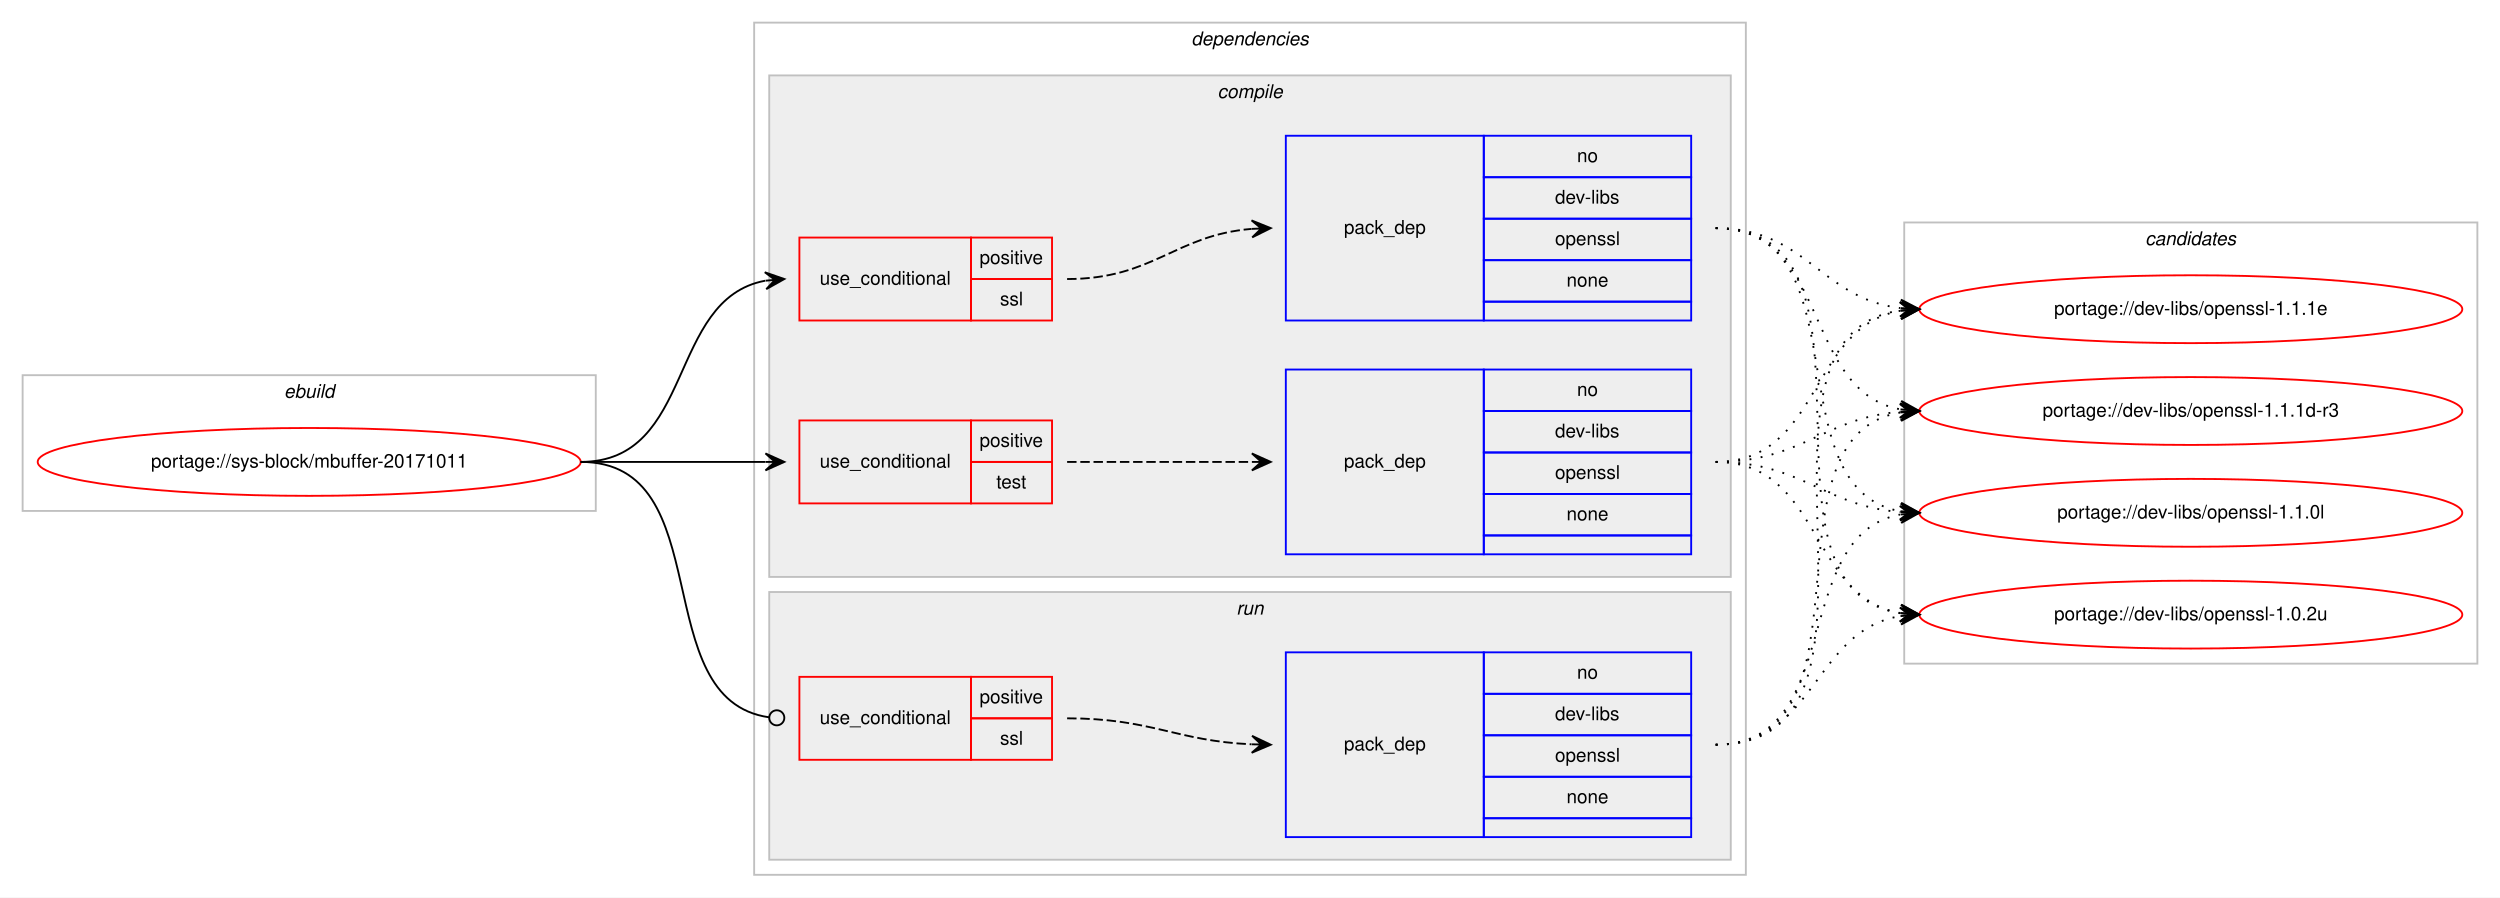
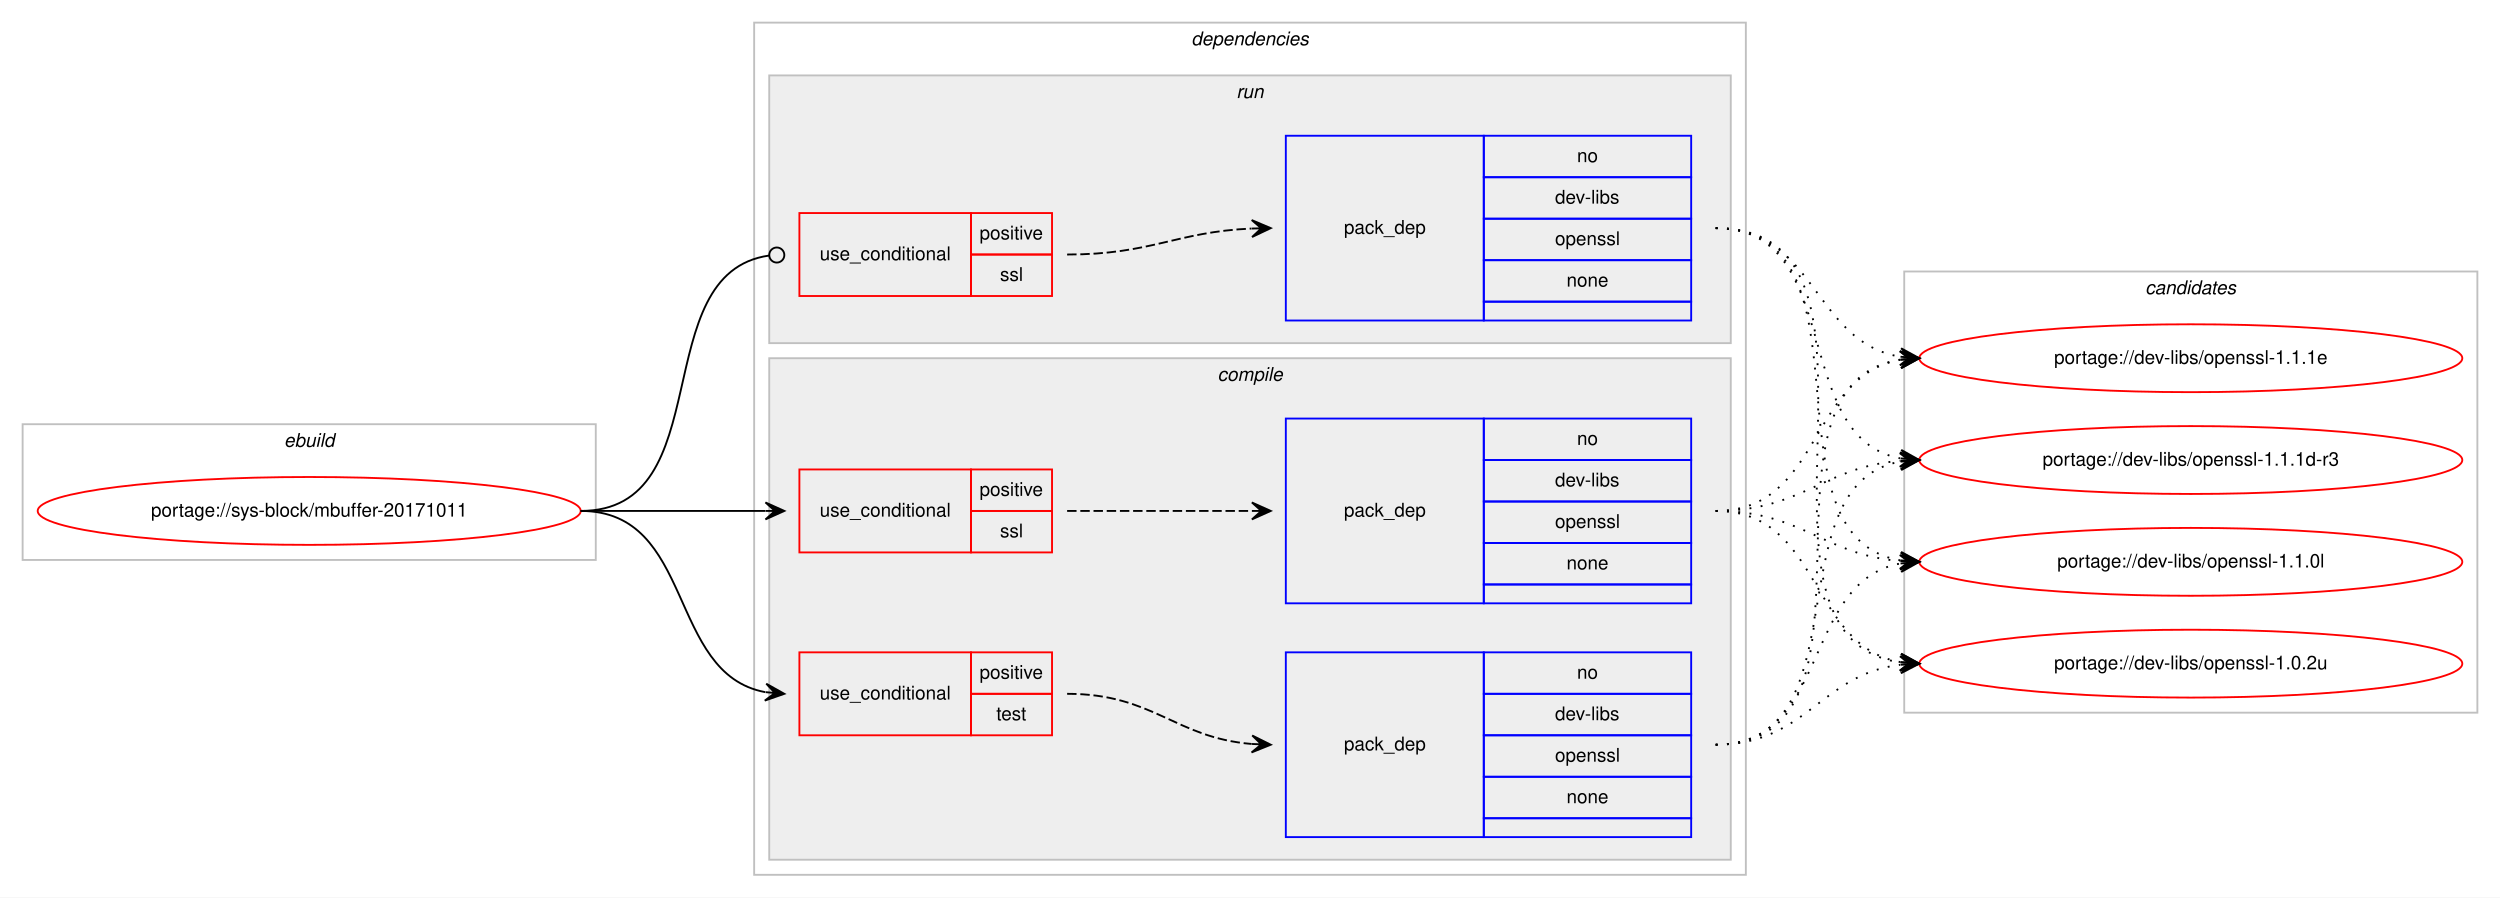
<svg xmlns="http://www.w3.org/2000/svg" xmlns:xlink="http://www.w3.org/1999/xlink" width="1326pt" height="476pt" viewBox="0.00 0.00 1326.00 476.00">
  <g id="graph0" class="graph" transform="scale(1 1) rotate(0) translate(4 472)">
    <polygon fill="#ffffff" stroke="transparent" points="-4,4 -4,-472 1322,-472 1322,4 -4,4" />
    <g id="clust1" class="cluster">
-       <polygon fill="none" stroke="#c0c0c0" points="8,-201 8,-273 312,-273 312,-201 8,-201" />
-       <text text-anchor="start" x="146.663" y="-261" font-family="Helvetica,sans-Serif" font-style="italic" font-size="10.00" fill="#000000">ebuild</text>
+       <polygon fill="none" stroke="#c0c0c0" points="8,-175 8,-247 312,-247 312,-175 8,-175" />
+       <text text-anchor="start" x="146.663" y="-235" font-family="Helvetica,sans-Serif" font-style="italic" font-size="10.00" fill="#000000">ebuild</text>
    </g>
    <g id="clust2" class="cluster">
      <polygon fill="none" stroke="#c0c0c0" points="396,-8 396,-460 922,-460 922,-8 396,-8" />
      <text text-anchor="start" x="627.875" y="-448" font-family="Helvetica,sans-Serif" font-style="italic" font-size="10.00" fill="#000000">dependencies</text>
    </g>
+     <g id="clust9" class="cluster">
+       <polygon fill="#eeeeee" stroke="#c0c0c0" points="404,-290 404,-432 914,-432 914,-290 404,-290" />
+       <text text-anchor="start" x="651.777" y="-420" font-family="Helvetica,sans-Serif" font-style="italic" font-size="10.00" fill="#000000">run</text>
+     </g>
    <g id="clust3" class="cluster">
-       <polygon fill="#eeeeee" stroke="#c0c0c0" points="404,-166 404,-432 914,-432 914,-166 404,-166" />
-       <text text-anchor="start" x="641.778" y="-420" font-family="Helvetica,sans-Serif" font-style="italic" font-size="10.00" fill="#000000">compile</text>
-     </g>
-     <g id="clust9" class="cluster">
-       <polygon fill="#eeeeee" stroke="#c0c0c0" points="404,-16 404,-158 914,-158 914,-16 404,-16" />
-       <text text-anchor="start" x="651.777" y="-146" font-family="Helvetica,sans-Serif" font-style="italic" font-size="10.00" fill="#000000">run</text>
+       <polygon fill="#eeeeee" stroke="#c0c0c0" points="404,-16 404,-282 914,-282 914,-16 404,-16" />
+       <text text-anchor="start" x="641.778" y="-270" font-family="Helvetica,sans-Serif" font-style="italic" font-size="10.00" fill="#000000">compile</text>
    </g>
    <g id="clust12" class="cluster">
-       <polygon fill="none" stroke="#c0c0c0" points="1006,-120 1006,-354 1310,-354 1310,-120 1006,-120" />
-       <text text-anchor="start" x="1133.824" y="-342" font-family="Helvetica,sans-Serif" font-style="italic" font-size="10.00" fill="#000000">candidates</text>
+       <polygon fill="none" stroke="#c0c0c0" points="1006,-94 1006,-328 1310,-328 1310,-94 1006,-94" />
+       <text text-anchor="start" x="1133.824" y="-316" font-family="Helvetica,sans-Serif" font-style="italic" font-size="10.00" fill="#000000">candidates</text>
    </g>
    <g id="node1" class="node">
      <g id="a_node1">
        <a xlink:href="../sys-block/mbuffer-20171011.svg" xlink:title="portage://sys-block/mbuffer-20171011">
-           <ellipse fill="none" stroke="#ff0000" cx="160" cy="-227" rx="144" ry="18" />
-           <text text-anchor="middle" x="160" y="-224" font-family="Helvetica,sans-Serif" font-size="10.00" fill="#000000">portage://sys-block/mbuffer-20171011</text>
+           <ellipse fill="none" stroke="#ff0000" cx="160" cy="-201" rx="144" ry="18" />
+           <text text-anchor="middle" x="160" y="-198" font-family="Helvetica,sans-Serif" font-size="10.00" fill="#000000">portage://sys-block/mbuffer-20171011</text>
        </a>
      </g>
    </g>
    <g id="node2" class="node">
-       <polygon fill="none" stroke="#ff0000" points="420,-302 420,-346 511,-346 511,-302 420,-302" />
-       <text text-anchor="start" x="430.767" y="-321" font-family="Helvetica,sans-Serif" font-size="10.00" fill="#000000">use_conditional</text>
-       <polygon fill="none" stroke="#ff0000" points="511,-324 511,-346 554,-346 554,-324 511,-324" />
-       <text text-anchor="start" x="515.553" y="-332" font-family="Helvetica,sans-Serif" font-size="10.00" fill="#000000">positive</text>
-       <polygon fill="none" stroke="#ff0000" points="511,-302 511,-324 554,-324 554,-302 511,-302" />
-       <text text-anchor="start" x="526.39" y="-310" font-family="Helvetica,sans-Serif" font-size="10.00" fill="#000000">ssl</text>
+       <polygon fill="none" stroke="#ff0000" points="420,-179 420,-223 511,-223 511,-179 420,-179" />
+       <text text-anchor="start" x="430.767" y="-198" font-family="Helvetica,sans-Serif" font-size="10.00" fill="#000000">use_conditional</text>
+       <polygon fill="none" stroke="#ff0000" points="511,-201 511,-223 554,-223 554,-201 511,-201" />
+       <text text-anchor="start" x="515.553" y="-209" font-family="Helvetica,sans-Serif" font-size="10.00" fill="#000000">positive</text>
+       <polygon fill="none" stroke="#ff0000" points="511,-179 511,-201 554,-201 554,-179 511,-179" />
+       <text text-anchor="start" x="526.39" y="-187" font-family="Helvetica,sans-Serif" font-size="10.00" fill="#000000">ssl</text>
    </g>
    <g id="edge2" class="edge">
-       <path fill="none" stroke="#000000" d="M304,-227C364.864,-227 349.591,-313.323 401.829,-323.102" />
-       <polygon fill="#000000" stroke="#000000" points="412,-324 401.643,-327.603 407.019,-323.56 402.039,-323.12 402.039,-323.12 402.039,-323.12 407.019,-323.56 402.435,-318.637 412,-324 412,-324" />
+       <path fill="none" stroke="#000000" d="M304,-201C348.438,-201 362.02,-201 401.878,-201" />
+       <polygon fill="#000000" stroke="#000000" points="412,-201 402,-205.5 407,-201 402,-201 402,-201 402,-201 407,-201 402,-196.5 412,-201 412,-201" />
    </g>
    <g id="node4" class="node">
-       <polygon fill="none" stroke="#ff0000" points="420,-205 420,-249 511,-249 511,-205 420,-205" />
-       <text text-anchor="start" x="430.767" y="-224" font-family="Helvetica,sans-Serif" font-size="10.00" fill="#000000">use_conditional</text>
-       <polygon fill="none" stroke="#ff0000" points="511,-227 511,-249 554,-249 554,-227 511,-227" />
-       <text text-anchor="start" x="515.553" y="-235" font-family="Helvetica,sans-Serif" font-size="10.00" fill="#000000">positive</text>
-       <polygon fill="none" stroke="#ff0000" points="511,-205 511,-227 554,-227 554,-205 511,-205" />
-       <text text-anchor="start" x="524.442" y="-213" font-family="Helvetica,sans-Serif" font-size="10.00" fill="#000000">test</text>
+       <polygon fill="none" stroke="#ff0000" points="420,-82 420,-126 511,-126 511,-82 420,-82" />
+       <text text-anchor="start" x="430.767" y="-101" font-family="Helvetica,sans-Serif" font-size="10.00" fill="#000000">use_conditional</text>
+       <polygon fill="none" stroke="#ff0000" points="511,-104 511,-126 554,-126 554,-104 511,-104" />
+       <text text-anchor="start" x="515.553" y="-112" font-family="Helvetica,sans-Serif" font-size="10.00" fill="#000000">positive</text>
+       <polygon fill="none" stroke="#ff0000" points="511,-82 511,-104 554,-104 554,-82 511,-82" />
+       <text text-anchor="start" x="524.442" y="-90" font-family="Helvetica,sans-Serif" font-size="10.00" fill="#000000">test</text>
    </g>
    <g id="edge4" class="edge">
-       <path fill="none" stroke="#000000" d="M304,-227C348.438,-227 362.02,-227 401.878,-227" />
-       <polygon fill="#000000" stroke="#000000" points="412,-227 402,-231.5 407,-227 402,-227 402,-227 402,-227 407,-227 402,-222.5 412,-227 412,-227" />
+       <path fill="none" stroke="#000000" d="M304,-201C364.864,-201 349.591,-114.677 401.829,-104.898" />
+       <polygon fill="#000000" stroke="#000000" points="412,-104 402.435,-109.362 407.019,-104.44 402.039,-104.88 402.039,-104.88 402.039,-104.88 407.019,-104.44 401.643,-100.397 412,-104 412,-104" />
    </g>
    <g id="node6" class="node">
-       <polygon fill="none" stroke="#ff0000" points="420,-69 420,-113 511,-113 511,-69 420,-69" />
-       <text text-anchor="start" x="430.767" y="-88" font-family="Helvetica,sans-Serif" font-size="10.00" fill="#000000">use_conditional</text>
-       <polygon fill="none" stroke="#ff0000" points="511,-91 511,-113 554,-113 554,-91 511,-91" />
-       <text text-anchor="start" x="515.553" y="-99" font-family="Helvetica,sans-Serif" font-size="10.00" fill="#000000">positive</text>
-       <polygon fill="none" stroke="#ff0000" points="511,-69 511,-91 554,-91 554,-69 511,-69" />
-       <text text-anchor="start" x="526.39" y="-77" font-family="Helvetica,sans-Serif" font-size="10.00" fill="#000000">ssl</text>
+       <polygon fill="none" stroke="#ff0000" points="420,-315 420,-359 511,-359 511,-315 420,-315" />
+       <text text-anchor="start" x="430.767" y="-334" font-family="Helvetica,sans-Serif" font-size="10.00" fill="#000000">use_conditional</text>
+       <polygon fill="none" stroke="#ff0000" points="511,-337 511,-359 554,-359 554,-337 511,-337" />
+       <text text-anchor="start" x="515.553" y="-345" font-family="Helvetica,sans-Serif" font-size="10.00" fill="#000000">positive</text>
+       <polygon fill="none" stroke="#ff0000" points="511,-315 511,-337 554,-337 554,-315 511,-315" />
+       <text text-anchor="start" x="526.39" y="-323" font-family="Helvetica,sans-Serif" font-size="10.00" fill="#000000">ssl</text>
    </g>
    <g id="edge6" class="edge">
-       <path fill="none" stroke="#000000" d="M304,-227C378.321,-227 338.086,-100.906 403.905,-91.548" />
-       <ellipse fill="none" stroke="#000000" cx="408.009" cy="-91.27" rx="4" ry="4" />
+       <path fill="none" stroke="#000000" d="M304,-201C378.321,-201 338.086,-327.094 403.905,-336.452" />
+       <ellipse fill="none" stroke="#000000" cx="408.009" cy="-336.73" rx="4" ry="4" />
    </g>
    <g id="node3" class="node">
+       <polygon fill="none" stroke="#0000ff" points="678,-152 678,-250 783,-250 783,-152 678,-152" />
+       <text text-anchor="start" x="708.823" y="-198" font-family="Helvetica,sans-Serif" font-size="10.00" fill="#000000">pack_dep</text>
+       <polygon fill="none" stroke="#0000ff" points="783,-228 783,-250 893,-250 893,-228 783,-228" />
+       <text text-anchor="start" x="832.441" y="-236" font-family="Helvetica,sans-Serif" font-size="10.00" fill="#000000">no</text>
+       <polygon fill="none" stroke="#0000ff" points="783,-206 783,-228 893,-228 893,-206 783,-206" />
+       <text text-anchor="start" x="820.778" y="-214" font-family="Helvetica,sans-Serif" font-size="10.00" fill="#000000">dev-libs</text>
+       <polygon fill="none" stroke="#0000ff" points="783,-184 783,-206 893,-206 893,-184 783,-184" />
+       <text text-anchor="start" x="820.773" y="-192" font-family="Helvetica,sans-Serif" font-size="10.00" fill="#000000">openssl</text>
+       <polygon fill="none" stroke="#0000ff" points="783,-162 783,-184 893,-184 893,-162 783,-162" />
+       <text text-anchor="start" x="826.882" y="-170" font-family="Helvetica,sans-Serif" font-size="10.00" fill="#000000">none</text>
+       <polygon fill="none" stroke="#0000ff" points="783,-152 783,-162 893,-162 893,-152 783,-152" />
+     </g>
+     <g id="edge1" class="edge">
+       <path fill="none" stroke="#000000" stroke-dasharray="5,2" d="M562,-201C606.438,-201 620.02,-201 659.878,-201" />
+       <polygon fill="#000000" stroke="#000000" points="670,-201 660,-205.5 665,-201 660,-201 660,-201 660,-201 665,-201 660,-196.5 670,-201 670,-201" />
+     </g>
+     <g id="node8" class="node">
+       <g id="a_node8">
+         <a xlink:href="../dev-libs/openssl-1.1.1e.svg" xlink:title="portage://dev-libs/openssl-1.1.1e">
+           <ellipse fill="none" stroke="#ff0000" cx="1158" cy="-282" rx="144" ry="18" />
+           <text text-anchor="middle" x="1158" y="-279" font-family="Helvetica,sans-Serif" font-size="10.00" fill="#000000">portage://dev-libs/openssl-1.1.1e</text>
+         </a>
+       </g>
+     </g>
+     <g id="edge7" class="edge">
+       <path fill="none" stroke="#000000" stroke-dasharray="1,5" d="M906,-201C962.367,-201 955.189,-272.488 1003.861,-281.145" />
+       <polygon fill="#000000" stroke="#000000" points="1014,-282 1003.657,-285.644 1009.018,-281.58 1004.035,-281.16 1004.035,-281.16 1004.035,-281.16 1009.018,-281.58 1004.413,-276.676 1014,-282 1014,-282" />
+     </g>
+     <g id="node9" class="node">
+       <g id="a_node9">
+         <a xlink:href="../dev-libs/openssl-1.1.1d-r3.svg" xlink:title="portage://dev-libs/openssl-1.1.1d-r3">
+           <ellipse fill="none" stroke="#ff0000" cx="1158" cy="-228" rx="144" ry="18" />
+           <text text-anchor="middle" x="1158" y="-225" font-family="Helvetica,sans-Serif" font-size="10.00" fill="#000000">portage://dev-libs/openssl-1.1.1d-r3</text>
+         </a>
+       </g>
+     </g>
+     <g id="edge8" class="edge">
+       <path fill="none" stroke="#000000" stroke-dasharray="1,5" d="M906,-201C951.902,-201 963.004,-224.239 1003.876,-227.597" />
+       <polygon fill="#000000" stroke="#000000" points="1014,-228 1003.829,-232.099 1009.004,-227.801 1004.008,-227.602 1004.008,-227.602 1004.008,-227.602 1009.004,-227.801 1004.187,-223.106 1014,-228 1014,-228" />
+     </g>
+     <g id="node10" class="node">
+       <g id="a_node10">
+         <a xlink:href="../dev-libs/openssl-1.1.0l.svg" xlink:title="portage://dev-libs/openssl-1.1.0l">
+           <ellipse fill="none" stroke="#ff0000" cx="1158" cy="-174" rx="144" ry="18" />
+           <text text-anchor="middle" x="1158" y="-171" font-family="Helvetica,sans-Serif" font-size="10.00" fill="#000000">portage://dev-libs/openssl-1.1.0l</text>
+         </a>
+       </g>
+     </g>
+     <g id="edge9" class="edge">
+       <path fill="none" stroke="#000000" stroke-dasharray="1,5" d="M906,-201C951.902,-201 963.004,-177.761 1003.876,-174.403" />
+       <polygon fill="#000000" stroke="#000000" points="1014,-174 1004.187,-178.894 1009.004,-174.199 1004.008,-174.398 1004.008,-174.398 1004.008,-174.398 1009.004,-174.199 1003.829,-169.901 1014,-174 1014,-174" />
+     </g>
+     <g id="node11" class="node">
+       <g id="a_node11">
+         <a xlink:href="../dev-libs/openssl-1.0.2u.svg" xlink:title="portage://dev-libs/openssl-1.0.2u">
+           <ellipse fill="none" stroke="#ff0000" cx="1158" cy="-120" rx="144" ry="18" />
+           <text text-anchor="middle" x="1158" y="-117" font-family="Helvetica,sans-Serif" font-size="10.00" fill="#000000">portage://dev-libs/openssl-1.0.2u</text>
+         </a>
+       </g>
+     </g>
+     <g id="edge10" class="edge">
+       <path fill="none" stroke="#000000" stroke-dasharray="1,5" d="M906,-201C962.367,-201 955.189,-129.512 1003.861,-120.855" />
+       <polygon fill="#000000" stroke="#000000" points="1014,-120 1004.413,-125.324 1009.018,-120.42 1004.035,-120.84 1004.035,-120.84 1004.035,-120.84 1009.018,-120.42 1003.657,-116.356 1014,-120 1014,-120" />
+     </g>
+     <g id="node5" class="node">
+       <polygon fill="none" stroke="#0000ff" points="678,-28 678,-126 783,-126 783,-28 678,-28" />
+       <text text-anchor="start" x="708.823" y="-74" font-family="Helvetica,sans-Serif" font-size="10.00" fill="#000000">pack_dep</text>
+       <polygon fill="none" stroke="#0000ff" points="783,-104 783,-126 893,-126 893,-104 783,-104" />
+       <text text-anchor="start" x="832.441" y="-112" font-family="Helvetica,sans-Serif" font-size="10.00" fill="#000000">no</text>
+       <polygon fill="none" stroke="#0000ff" points="783,-82 783,-104 893,-104 893,-82 783,-82" />
+       <text text-anchor="start" x="820.778" y="-90" font-family="Helvetica,sans-Serif" font-size="10.00" fill="#000000">dev-libs</text>
+       <polygon fill="none" stroke="#0000ff" points="783,-60 783,-82 893,-82 893,-60 783,-60" />
+       <text text-anchor="start" x="820.773" y="-68" font-family="Helvetica,sans-Serif" font-size="10.00" fill="#000000">openssl</text>
+       <polygon fill="none" stroke="#0000ff" points="783,-38 783,-60 893,-60 893,-38 783,-38" />
+       <text text-anchor="start" x="826.882" y="-46" font-family="Helvetica,sans-Serif" font-size="10.00" fill="#000000">none</text>
+       <polygon fill="none" stroke="#0000ff" points="783,-28 783,-38 893,-38 893,-28 783,-28" />
+     </g>
+     <g id="edge3" class="edge">
+       <path fill="none" stroke="#000000" stroke-dasharray="5,2" d="M562,-104C607.902,-104 619.004,-80.761 659.876,-77.403" />
+       <polygon fill="#000000" stroke="#000000" points="670,-77 660.187,-81.894 665.004,-77.199 660.008,-77.397 660.008,-77.397 660.008,-77.397 665.004,-77.199 659.829,-72.901 670,-77 670,-77" />
+     </g>
+     <g id="edge11" class="edge">
+       <path fill="none" stroke="#000000" stroke-dasharray="1,5" d="M906,-77C1005.361,-77 917.658,-267.839 1003.866,-281.258" />
+       <polygon fill="#000000" stroke="#000000" points="1014,-282 1003.698,-285.757 1009.013,-281.635 1004.027,-281.269 1004.027,-281.269 1004.027,-281.269 1009.013,-281.635 1004.356,-276.781 1014,-282 1014,-282" />
+     </g>
+     <g id="edge12" class="edge">
+       <path fill="none" stroke="#000000" stroke-dasharray="1,5" d="M906,-77C984.803,-77 936.331,-214.738 1003.7,-227.113" />
+       <polygon fill="#000000" stroke="#000000" points="1014,-228 1003.651,-231.626 1009.018,-227.571 1004.037,-227.142 1004.037,-227.142 1004.037,-227.142 1009.018,-227.571 1004.423,-222.659 1014,-228 1014,-228" />
+     </g>
+     <g id="edge13" class="edge">
+       <path fill="none" stroke="#000000" stroke-dasharray="1,5" d="M906,-77C966.864,-77 951.591,-163.323 1003.829,-173.102" />
+       <polygon fill="#000000" stroke="#000000" points="1014,-174 1003.643,-177.603 1009.019,-173.56 1004.039,-173.12 1004.039,-173.12 1004.039,-173.12 1009.019,-173.56 1004.435,-168.637 1014,-174 1014,-174" />
+     </g>
+     <g id="edge14" class="edge">
+       <path fill="none" stroke="#000000" stroke-dasharray="1,5" d="M906,-77C954.032,-77 961.446,-114.166 1003.766,-119.392" />
+       <polygon fill="#000000" stroke="#000000" points="1014,-120 1003.751,-123.899 1009.009,-119.704 1004.018,-119.407 1004.018,-119.407 1004.018,-119.407 1009.009,-119.704 1004.284,-114.915 1014,-120 1014,-120" />
+     </g>
+     <g id="node7" class="node">
      <polygon fill="none" stroke="#0000ff" points="678,-302 678,-400 783,-400 783,-302 678,-302" />
      <text text-anchor="start" x="708.823" y="-348" font-family="Helvetica,sans-Serif" font-size="10.00" fill="#000000">pack_dep</text>
      <polygon fill="none" stroke="#0000ff" points="783,-378 783,-400 893,-400 893,-378 783,-378" />
      <text text-anchor="start" x="832.441" y="-386" font-family="Helvetica,sans-Serif" font-size="10.00" fill="#000000">no</text>
      <polygon fill="none" stroke="#0000ff" points="783,-356 783,-378 893,-378 893,-356 783,-356" />
      <text text-anchor="start" x="820.778" y="-364" font-family="Helvetica,sans-Serif" font-size="10.00" fill="#000000">dev-libs</text>
      <polygon fill="none" stroke="#0000ff" points="783,-334 783,-356 893,-356 893,-334 783,-334" />
      <text text-anchor="start" x="820.773" y="-342" font-family="Helvetica,sans-Serif" font-size="10.00" fill="#000000">openssl</text>
      <polygon fill="none" stroke="#0000ff" points="783,-312 783,-334 893,-334 893,-312 783,-312" />
      <text text-anchor="start" x="826.882" y="-320" font-family="Helvetica,sans-Serif" font-size="10.00" fill="#000000">none</text>
      <polygon fill="none" stroke="#0000ff" points="783,-302 783,-312 893,-312 893,-302 783,-302" />
    </g>
-     <g id="edge1" class="edge">
-       <path fill="none" stroke="#000000" stroke-dasharray="5,2" d="M562,-324C607.902,-324 619.004,-347.239 659.876,-350.597" />
-       <polygon fill="#000000" stroke="#000000" points="670,-351 659.829,-355.099 665.004,-350.801 660.008,-350.603 660.008,-350.603 660.008,-350.603 665.004,-350.801 660.187,-346.106 670,-351 670,-351" />
-     </g>
-     <g id="node8" class="node">
-       <g id="a_node8">
-         <a xlink:href="../dev-libs/openssl-1.1.1e.svg" xlink:title="portage://dev-libs/openssl-1.1.1e">
-           <ellipse fill="none" stroke="#ff0000" cx="1158" cy="-308" rx="144" ry="18" />
-           <text text-anchor="middle" x="1158" y="-305" font-family="Helvetica,sans-Serif" font-size="10.00" fill="#000000">portage://dev-libs/openssl-1.1.1e</text>
-         </a>
-       </g>
-     </g>
-     <g id="edge7" class="edge">
-       <path fill="none" stroke="#000000" stroke-dasharray="1,5" d="M906,-351C954.032,-351 961.446,-313.834 1003.766,-308.608" />
-       <polygon fill="#000000" stroke="#000000" points="1014,-308 1004.284,-313.085 1009.009,-308.296 1004.018,-308.593 1004.018,-308.593 1004.018,-308.593 1009.009,-308.296 1003.751,-304.101 1014,-308 1014,-308" />
-     </g>
-     <g id="node9" class="node">
-       <g id="a_node9">
-         <a xlink:href="../dev-libs/openssl-1.1.1d-r3.svg" xlink:title="portage://dev-libs/openssl-1.1.1d-r3">
-           <ellipse fill="none" stroke="#ff0000" cx="1158" cy="-254" rx="144" ry="18" />
-           <text text-anchor="middle" x="1158" y="-251" font-family="Helvetica,sans-Serif" font-size="10.00" fill="#000000">portage://dev-libs/openssl-1.1.1d-r3</text>
-         </a>
-       </g>
-     </g>
-     <g id="edge8" class="edge">
-       <path fill="none" stroke="#000000" stroke-dasharray="1,5" d="M906,-351C966.864,-351 951.591,-264.677 1003.829,-254.898" />
-       <polygon fill="#000000" stroke="#000000" points="1014,-254 1004.435,-259.363 1009.019,-254.44 1004.039,-254.88 1004.039,-254.88 1004.039,-254.88 1009.019,-254.44 1003.643,-250.397 1014,-254 1014,-254" />
-     </g>
-     <g id="node10" class="node">
-       <g id="a_node10">
-         <a xlink:href="../dev-libs/openssl-1.1.0l.svg" xlink:title="portage://dev-libs/openssl-1.1.0l">
-           <ellipse fill="none" stroke="#ff0000" cx="1158" cy="-200" rx="144" ry="18" />
-           <text text-anchor="middle" x="1158" y="-197" font-family="Helvetica,sans-Serif" font-size="10.00" fill="#000000">portage://dev-libs/openssl-1.1.0l</text>
-         </a>
-       </g>
-     </g>
-     <g id="edge9" class="edge">
-       <path fill="none" stroke="#000000" stroke-dasharray="1,5" d="M906,-351C984.803,-351 936.331,-213.262 1003.7,-200.887" />
-       <polygon fill="#000000" stroke="#000000" points="1014,-200 1004.423,-205.341 1009.018,-200.429 1004.037,-200.858 1004.037,-200.858 1004.037,-200.858 1009.018,-200.429 1003.651,-196.374 1014,-200 1014,-200" />
-     </g>
-     <g id="node11" class="node">
-       <g id="a_node11">
-         <a xlink:href="../dev-libs/openssl-1.0.2u.svg" xlink:title="portage://dev-libs/openssl-1.0.2u">
-           <ellipse fill="none" stroke="#ff0000" cx="1158" cy="-146" rx="144" ry="18" />
-           <text text-anchor="middle" x="1158" y="-143" font-family="Helvetica,sans-Serif" font-size="10.00" fill="#000000">portage://dev-libs/openssl-1.0.2u</text>
-         </a>
-       </g>
-     </g>
-     <g id="edge10" class="edge">
-       <path fill="none" stroke="#000000" stroke-dasharray="1,5" d="M906,-351C1005.361,-351 917.658,-160.161 1003.866,-146.742" />
-       <polygon fill="#000000" stroke="#000000" points="1014,-146 1004.356,-151.219 1009.013,-146.365 1004.027,-146.731 1004.027,-146.731 1004.027,-146.731 1009.013,-146.365 1003.698,-142.243 1014,-146 1014,-146" />
-     </g>
-     <g id="node5" class="node">
-       <polygon fill="none" stroke="#0000ff" points="678,-178 678,-276 783,-276 783,-178 678,-178" />
-       <text text-anchor="start" x="708.823" y="-224" font-family="Helvetica,sans-Serif" font-size="10.00" fill="#000000">pack_dep</text>
-       <polygon fill="none" stroke="#0000ff" points="783,-254 783,-276 893,-276 893,-254 783,-254" />
-       <text text-anchor="start" x="832.441" y="-262" font-family="Helvetica,sans-Serif" font-size="10.00" fill="#000000">no</text>
-       <polygon fill="none" stroke="#0000ff" points="783,-232 783,-254 893,-254 893,-232 783,-232" />
-       <text text-anchor="start" x="820.778" y="-240" font-family="Helvetica,sans-Serif" font-size="10.00" fill="#000000">dev-libs</text>
-       <polygon fill="none" stroke="#0000ff" points="783,-210 783,-232 893,-232 893,-210 783,-210" />
-       <text text-anchor="start" x="820.773" y="-218" font-family="Helvetica,sans-Serif" font-size="10.00" fill="#000000">openssl</text>
-       <polygon fill="none" stroke="#0000ff" points="783,-188 783,-210 893,-210 893,-188 783,-188" />
-       <text text-anchor="start" x="826.882" y="-196" font-family="Helvetica,sans-Serif" font-size="10.00" fill="#000000">none</text>
-       <polygon fill="none" stroke="#0000ff" points="783,-178 783,-188 893,-188 893,-178 783,-178" />
-     </g>
-     <g id="edge3" class="edge">
-       <path fill="none" stroke="#000000" stroke-dasharray="5,2" d="M562,-227C606.438,-227 620.02,-227 659.878,-227" />
-       <polygon fill="#000000" stroke="#000000" points="670,-227 660,-231.5 665,-227 660,-227 660,-227 660,-227 665,-227 660,-222.5 670,-227 670,-227" />
-     </g>
-     <g id="edge11" class="edge">
-       <path fill="none" stroke="#000000" stroke-dasharray="1,5" d="M906,-227C962.367,-227 955.189,-298.488 1003.861,-307.145" />
-       <polygon fill="#000000" stroke="#000000" points="1014,-308 1003.657,-311.644 1009.018,-307.58 1004.035,-307.16 1004.035,-307.16 1004.035,-307.16 1009.018,-307.58 1004.413,-302.676 1014,-308 1014,-308" />
-     </g>
-     <g id="edge12" class="edge">
-       <path fill="none" stroke="#000000" stroke-dasharray="1,5" d="M906,-227C951.902,-227 963.004,-250.239 1003.876,-253.597" />
-       <polygon fill="#000000" stroke="#000000" points="1014,-254 1003.829,-258.099 1009.004,-253.801 1004.008,-253.602 1004.008,-253.602 1004.008,-253.602 1009.004,-253.801 1004.187,-249.106 1014,-254 1014,-254" />
-     </g>
-     <g id="edge13" class="edge">
-       <path fill="none" stroke="#000000" stroke-dasharray="1,5" d="M906,-227C951.902,-227 963.004,-203.761 1003.876,-200.403" />
-       <polygon fill="#000000" stroke="#000000" points="1014,-200 1004.187,-204.894 1009.004,-200.199 1004.008,-200.398 1004.008,-200.398 1004.008,-200.398 1009.004,-200.199 1003.829,-195.901 1014,-200 1014,-200" />
-     </g>
-     <g id="edge14" class="edge">
-       <path fill="none" stroke="#000000" stroke-dasharray="1,5" d="M906,-227C962.367,-227 955.189,-155.512 1003.861,-146.855" />
-       <polygon fill="#000000" stroke="#000000" points="1014,-146 1004.413,-151.324 1009.018,-146.42 1004.035,-146.84 1004.035,-146.84 1004.035,-146.84 1009.018,-146.42 1003.657,-142.356 1014,-146 1014,-146" />
-     </g>
-     <g id="node7" class="node">
-       <polygon fill="none" stroke="#0000ff" points="678,-28 678,-126 783,-126 783,-28 678,-28" />
-       <text text-anchor="start" x="708.823" y="-74" font-family="Helvetica,sans-Serif" font-size="10.00" fill="#000000">pack_dep</text>
-       <polygon fill="none" stroke="#0000ff" points="783,-104 783,-126 893,-126 893,-104 783,-104" />
-       <text text-anchor="start" x="832.441" y="-112" font-family="Helvetica,sans-Serif" font-size="10.00" fill="#000000">no</text>
-       <polygon fill="none" stroke="#0000ff" points="783,-82 783,-104 893,-104 893,-82 783,-82" />
-       <text text-anchor="start" x="820.778" y="-90" font-family="Helvetica,sans-Serif" font-size="10.00" fill="#000000">dev-libs</text>
-       <polygon fill="none" stroke="#0000ff" points="783,-60 783,-82 893,-82 893,-60 783,-60" />
-       <text text-anchor="start" x="820.773" y="-68" font-family="Helvetica,sans-Serif" font-size="10.00" fill="#000000">openssl</text>
-       <polygon fill="none" stroke="#0000ff" points="783,-38 783,-60 893,-60 893,-38 783,-38" />
-       <text text-anchor="start" x="826.882" y="-46" font-family="Helvetica,sans-Serif" font-size="10.00" fill="#000000">none</text>
-       <polygon fill="none" stroke="#0000ff" points="783,-28 783,-38 893,-38 893,-28 783,-28" />
-     </g>
    <g id="edge5" class="edge">
-       <path fill="none" stroke="#000000" stroke-dasharray="5,2" d="M562,-91C606.809,-91 619.731,-79.001 659.808,-77.22" />
-       <polygon fill="#000000" stroke="#000000" points="670,-77 660.099,-81.715 665.001,-77.108 660.002,-77.216 660.002,-77.216 660.002,-77.216 665.001,-77.108 659.905,-72.717 670,-77 670,-77" />
+       <path fill="none" stroke="#000000" stroke-dasharray="5,2" d="M562,-337C606.809,-337 619.731,-348.999 659.808,-350.78" />
+       <polygon fill="#000000" stroke="#000000" points="670,-351 659.905,-355.283 665.001,-350.892 660.002,-350.784 660.002,-350.784 660.002,-350.784 665.001,-350.892 660.099,-346.285 670,-351 670,-351" />
    </g>
    <g id="edge15" class="edge">
-       <path fill="none" stroke="#000000" stroke-dasharray="1,5" d="M906,-77C1015.681,-77 908.074,-293.351 1003.75,-307.296" />
-       <polygon fill="#000000" stroke="#000000" points="1014,-308 1003.715,-311.804 1009.012,-307.657 1004.024,-307.314 1004.024,-307.314 1004.024,-307.314 1009.012,-307.657 1004.332,-302.825 1014,-308 1014,-308" />
+       <path fill="none" stroke="#000000" stroke-dasharray="1,5" d="M906,-351C959.4,-351 957.534,-290.356 1004.026,-282.775" />
+       <polygon fill="#000000" stroke="#000000" points="1014,-282 1004.379,-287.261 1009.015,-282.387 1004.03,-282.775 1004.03,-282.775 1004.03,-282.775 1009.015,-282.387 1003.681,-278.288 1014,-282 1014,-282" />
    </g>
    <g id="edge16" class="edge">
-       <path fill="none" stroke="#000000" stroke-dasharray="1,5" d="M906,-77C994.555,-77 927.55,-240.442 1003.952,-253.211" />
-       <polygon fill="#000000" stroke="#000000" points="1014,-254 1003.678,-257.703 1009.015,-253.608 1004.031,-253.217 1004.031,-253.217 1004.031,-253.217 1009.015,-253.608 1004.383,-248.731 1014,-254 1014,-254" />
+       <path fill="none" stroke="#000000" stroke-dasharray="1,5" d="M906,-351C975.055,-351 944.775,-240.175 1003.741,-228.919" />
+       <polygon fill="#000000" stroke="#000000" points="1014,-228 1004.442,-233.375 1009.02,-228.446 1004.04,-228.893 1004.04,-228.893 1004.04,-228.893 1009.02,-228.446 1003.638,-224.411 1014,-228 1014,-228" />
    </g>
    <g id="edge17" class="edge">
-       <path fill="none" stroke="#000000" stroke-dasharray="1,5" d="M906,-77C975.055,-77 944.775,-187.825 1003.741,-199.081" />
-       <polygon fill="#000000" stroke="#000000" points="1014,-200 1003.638,-203.589 1009.02,-199.554 1004.04,-199.107 1004.04,-199.107 1004.04,-199.107 1009.02,-199.554 1004.442,-194.625 1014,-200 1014,-200" />
+       <path fill="none" stroke="#000000" stroke-dasharray="1,5" d="M906,-351C994.555,-351 927.55,-187.558 1003.952,-174.789" />
+       <polygon fill="#000000" stroke="#000000" points="1014,-174 1004.383,-179.269 1009.015,-174.392 1004.031,-174.783 1004.031,-174.783 1004.031,-174.783 1009.015,-174.392 1003.678,-170.297 1014,-174 1014,-174" />
    </g>
    <g id="edge18" class="edge">
-       <path fill="none" stroke="#000000" stroke-dasharray="1,5" d="M906,-77C959.4,-77 957.534,-137.644 1004.026,-145.225" />
-       <polygon fill="#000000" stroke="#000000" points="1014,-146 1003.681,-149.712 1009.015,-145.613 1004.03,-145.225 1004.03,-145.225 1004.03,-145.225 1009.015,-145.613 1004.379,-140.739 1014,-146 1014,-146" />
+       <path fill="none" stroke="#000000" stroke-dasharray="1,5" d="M906,-351C1015.681,-351 908.074,-134.649 1003.75,-120.704" />
+       <polygon fill="#000000" stroke="#000000" points="1014,-120 1004.332,-125.175 1009.012,-120.343 1004.024,-120.686 1004.024,-120.686 1004.024,-120.686 1009.012,-120.343 1003.715,-116.196 1014,-120 1014,-120" />
    </g>
  </g>
</svg>
